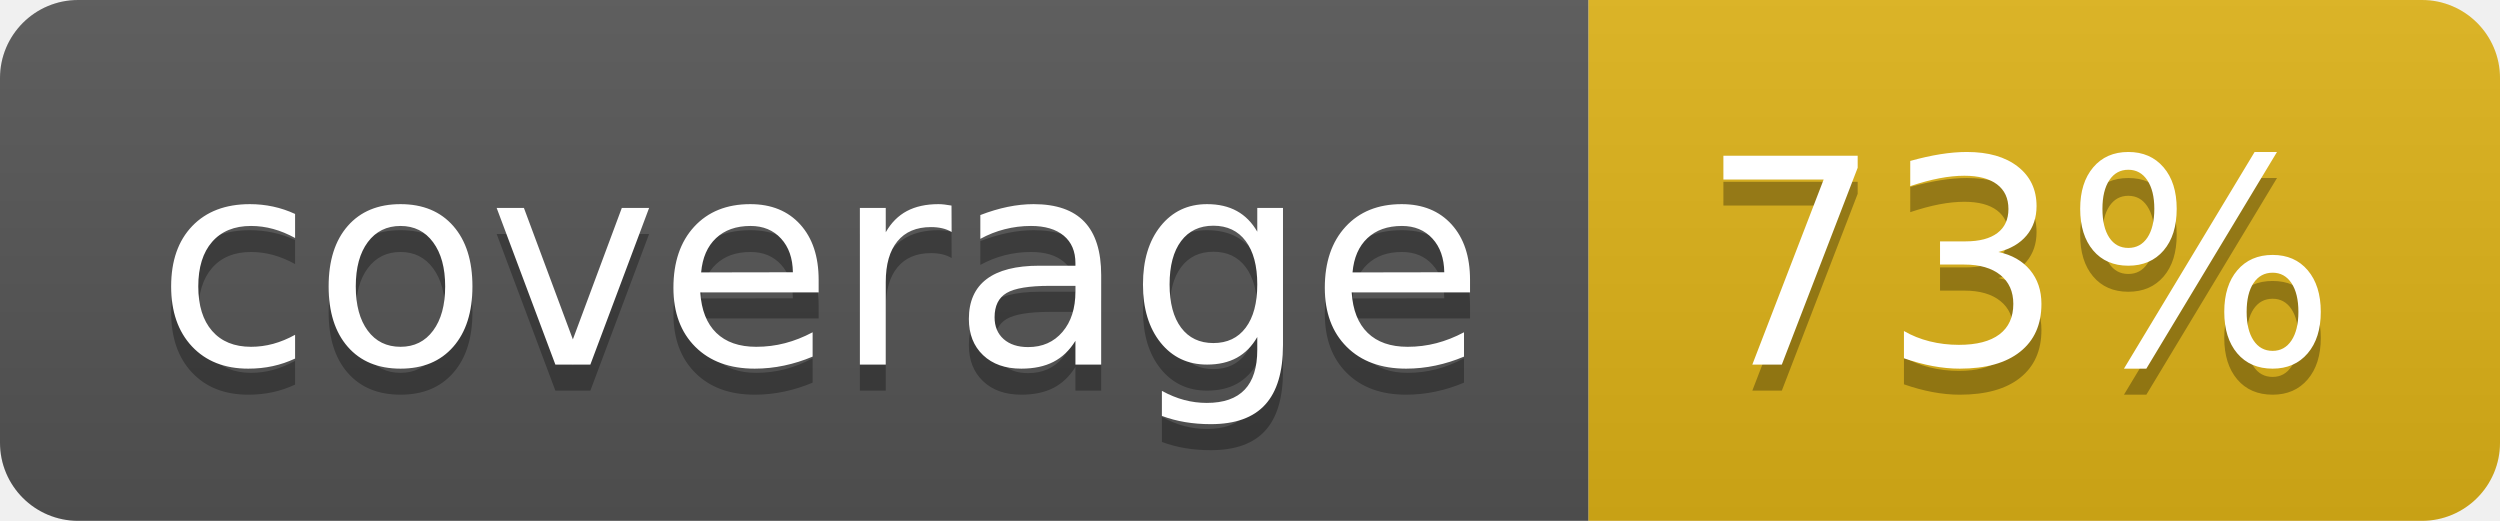
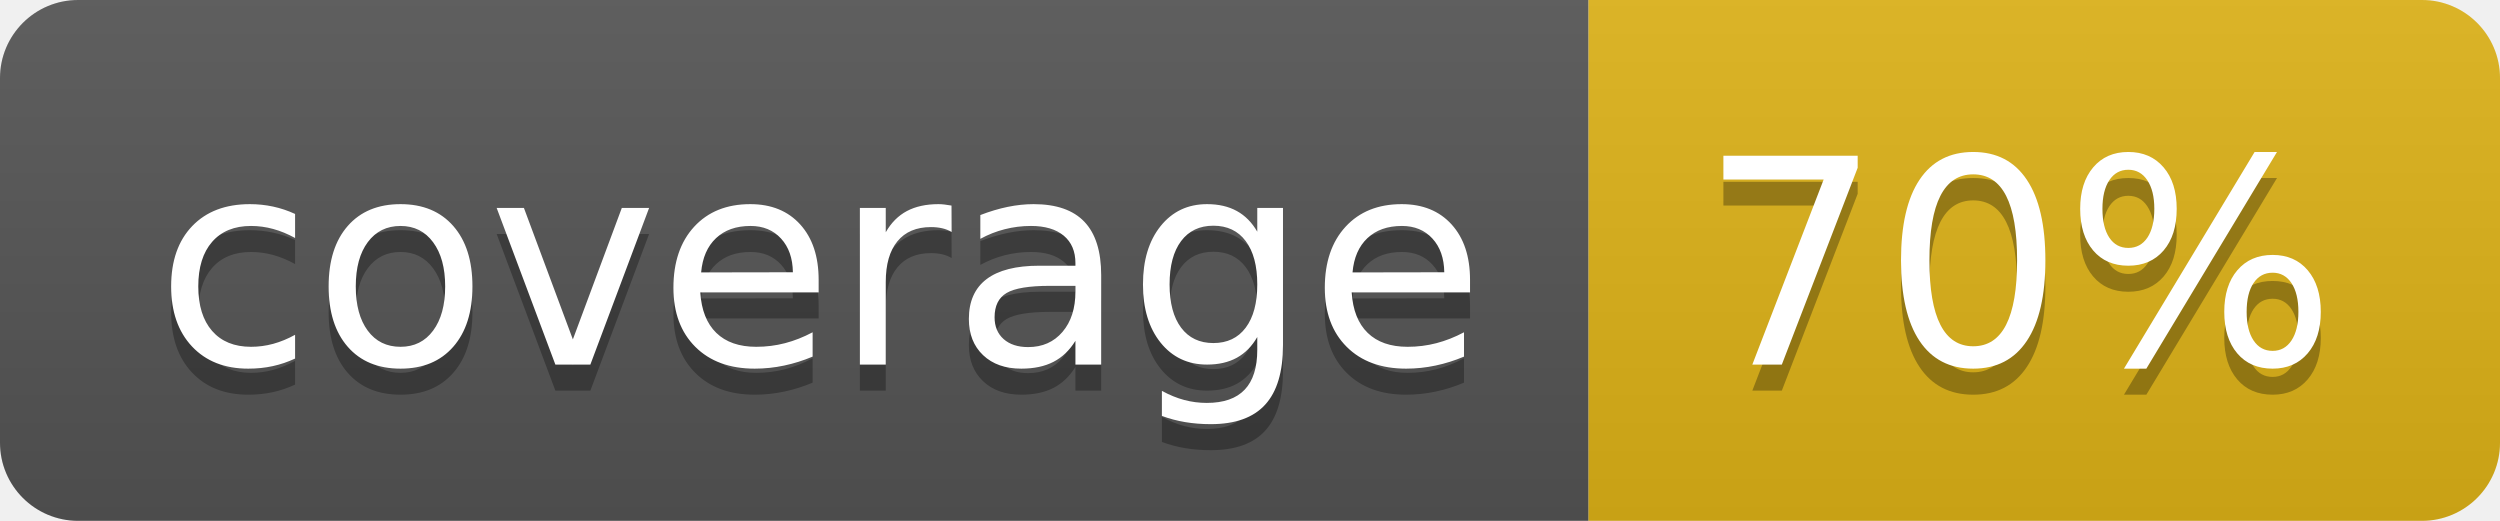
<svg xmlns="http://www.w3.org/2000/svg" width="96" height="20">
  <linearGradient id="b" x2="0" y2="100%">
    <stop offset="0" stop-color="#bbb" stop-opacity=".1" />
    <stop offset="1" stop-opacity=".1" />
  </linearGradient>
  <clipPath id="a">
    <rect width="96" height="20" rx="3" fill="#fff" />
  </clipPath>
  <g clip-path="url(#a)">
    <path fill="#555" d="M0 0h61v20H0z" />
    <path fill="#dfb317" d="M61 0h35v20H61z" />
    <path fill="url(#b)" d="M0 0h96v20H0z" />
  </g>
  <g fill="#fff" text-anchor="middle" font-family="DejaVu Sans,Verdana,Geneva,sans-serif" font-size="110">
    <text x="315" y="150" fill="#010101" fill-opacity=".3" transform="scale(.1)" textLength="510">coverage</text>
    <text x="315" y="140" transform="scale(.1)" textLength="510">coverage</text>
-     <text x="775" y="150" fill="#010101" fill-opacity=".3" transform="scale(.1)" textLength="250">73%</text>
-     <text x="775" y="140" transform="scale(.1)" textLength="250">73%</text>
+     <text x="775" y="150" fill="#010101" fill-opacity=".3" transform="scale(.1)" textLength="250">70%</text>
+     <text x="775" y="140" transform="scale(.1)" textLength="250">70%</text>
  </g>
</svg>
